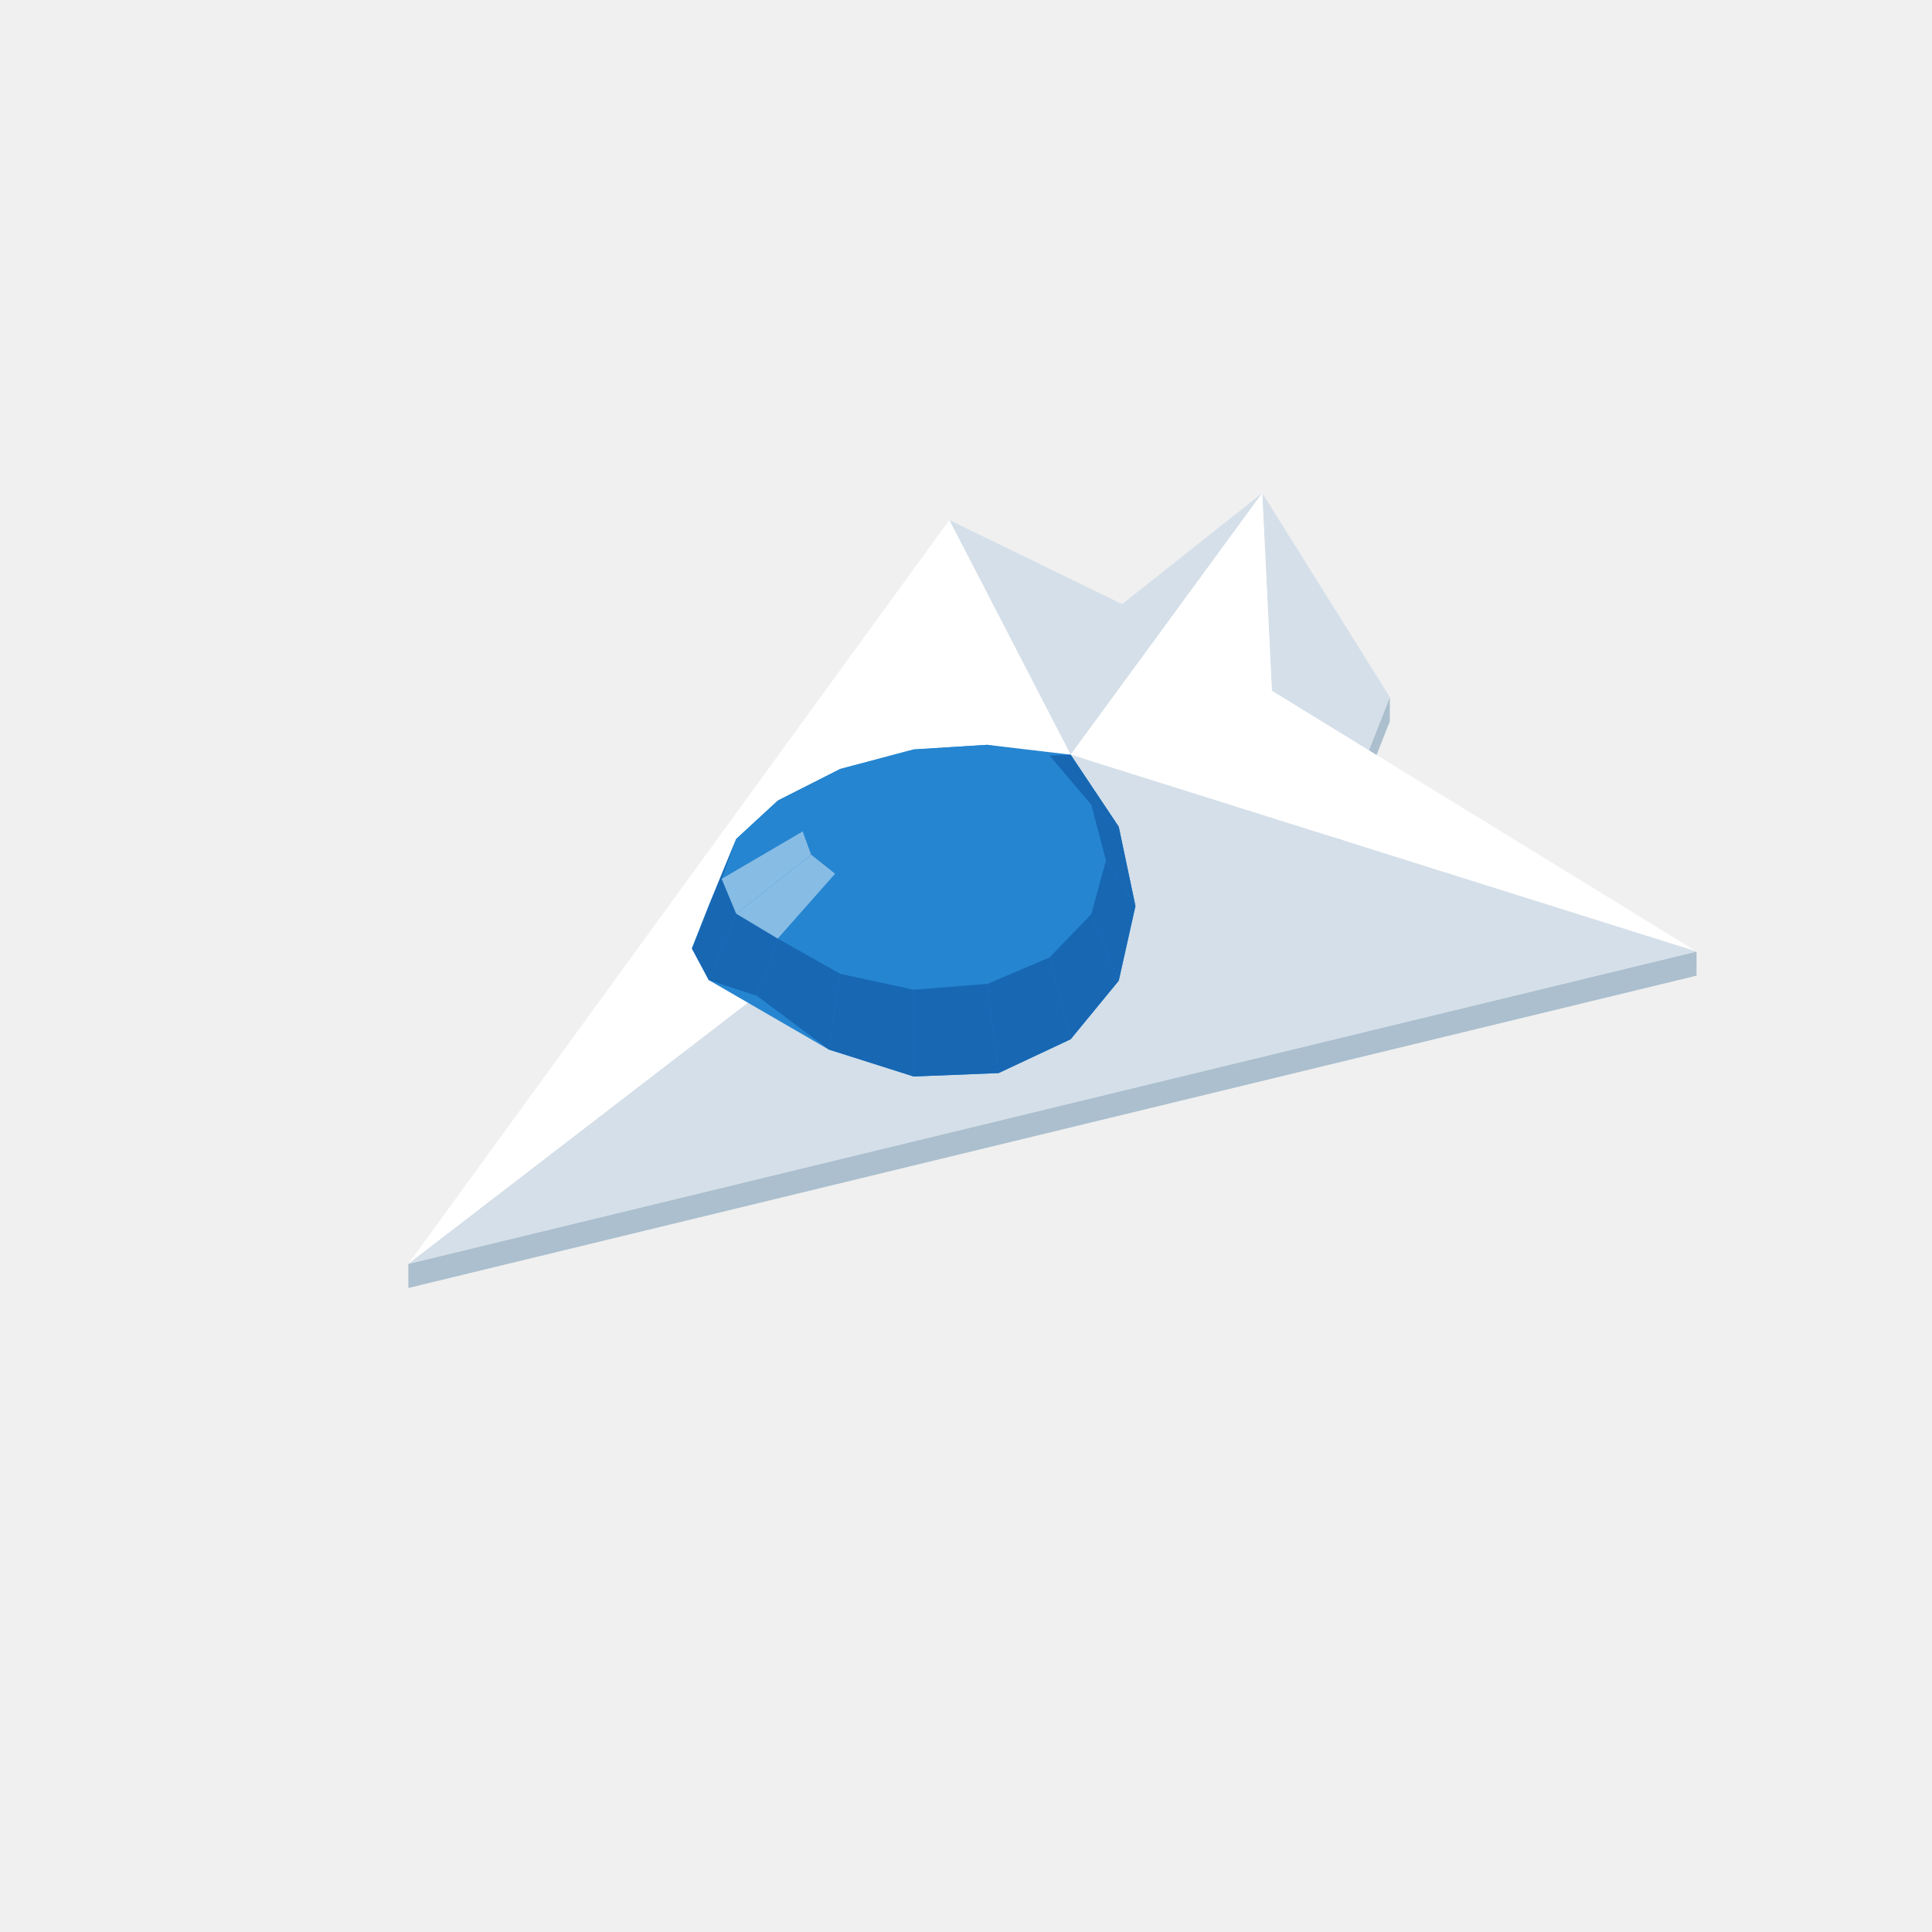
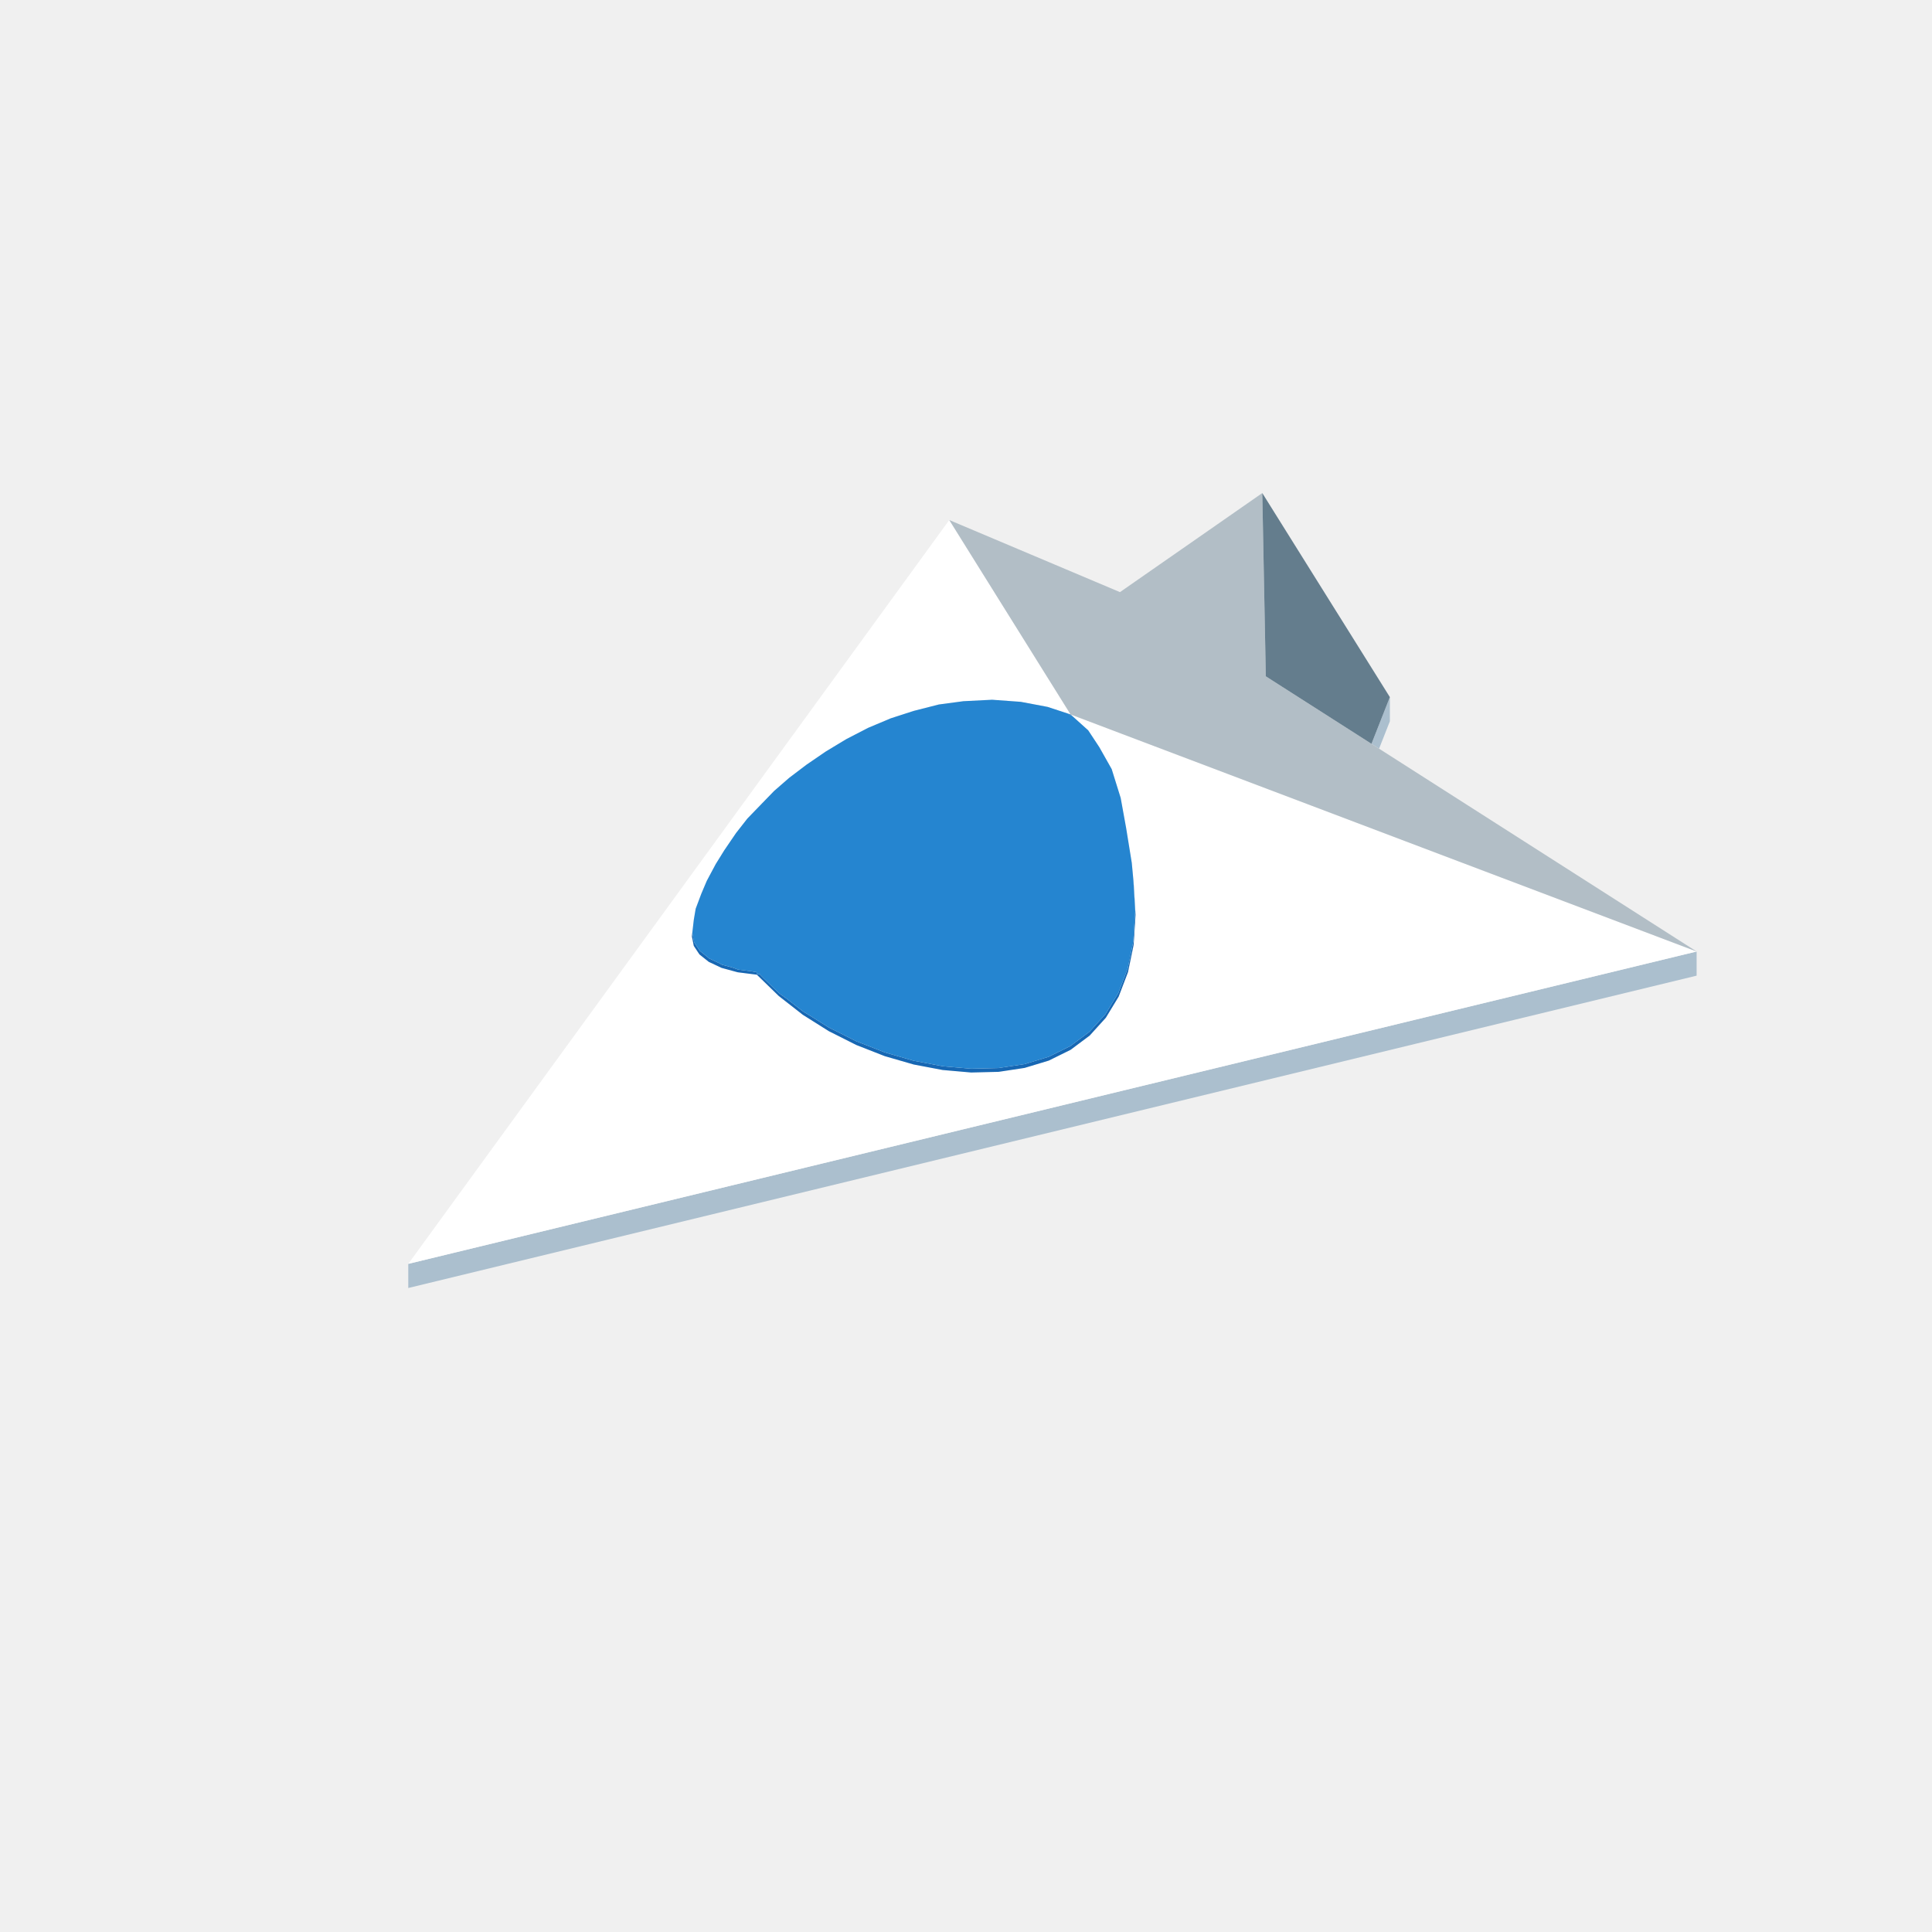
<svg xmlns="http://www.w3.org/2000/svg" width="96" height="96" viewBox="0 0 96 96">
-   <polygon fill="#abbfce" points="66.29,41.68 69.06,34.64 69.06,35.84 66.29,42.88" />
-   <polygon fill="#abbfce" points="20.29,62.80 84.30,47.28 84.30,48.48 20.29,64.00" />
-   <polygon fill="#d4dfe9" points="53.20,37.50 47.17,25.84 55.76,30.02 62.72,24.50" />
-   <polygon fill="#d4dfe9" points="63.20,34.32 62.72,24.50 69.06,34.64 66.29,41.68" />
-   <polygon fill="#ffffff" points="20.29,62.80 47.17,25.84 53.20,37.50" />
-   <polygon fill="#ffffff" points="62.72,24.50 63.20,34.32 84.30,47.28 53.20,37.50" />
-   <polygon fill="#d4dfe9" points="53.20,37.50 84.30,47.28 20.29,62.80" />
-   <polygon fill="#2585d0" points="34.38,47.13 35.22,45.00 36.58,41.69 38.65,39.78 41.75,38.21 45.40,37.24 49.05,37.01 53.20,37.50 55.59,41.08 56.42,45.02 55.59,48.73 53.20,51.64 49.62,53.32 45.40,53.49 41.18,52.15 35.22,48.70" />
-   <polygon fill="#2585d0" points="41.75,38.21 45.40,37.24 45.40,37.99 43.29,38.32" />
-   <polygon fill="#2585d0" points="45.40,37.24 49.05,37.01 47.51,38.13 45.40,37.99" />
-   <polygon fill="#2585d0" points="38.65,39.78 41.75,38.21 43.29,38.32 41.50,39.06" />
-   <polygon fill="#1767b3" points="53.20,37.50 55.59,41.08 54.22,39.99 52.15,37.55" />
-   <polygon fill="#2585d0" points="49.05,37.01 52.15,37.55 49.30,38.72 47.51,38.13" />
-   <polygon fill="#1767b3" points="34.38,47.13 35.22,45.00 36.58,41.69 35.86,43.67" />
-   <polygon fill="#2585d0" points="36.58,41.69 38.65,39.78 41.50,39.06 40.31,40.11" />
-   <polygon fill="#2585d0" points="52.15,37.55 54.22,39.99 50.49,39.85 49.30,38.72" />
-   <polygon fill="#1767b3" points="55.59,41.08 56.42,45.02 54.95,42.75 54.22,39.99" />
-   <polygon fill="#2585d0" points="43.29,38.32 45.40,37.99 45.40,40.69" />
-   <polygon fill="#2585d0" points="45.40,37.99 47.51,38.13 45.40,40.69" />
-   <polygon fill="#2585d0" points="41.50,39.06 43.29,38.32 45.40,40.69" />
-   <polygon fill="#2585d0" points="47.51,38.13 49.30,38.72 45.40,40.69" />
-   <polygon fill="#2585d0" points="35.86,43.67 36.58,41.69 40.31,40.11 39.89,41.31" />
-   <polygon fill="#2585d0" points="54.22,39.99 54.95,42.75 50.91,41.17 50.49,39.85" />
-   <polygon fill="#2585d0" points="40.31,40.11 41.50,39.06 45.40,40.69" />
-   <polygon fill="#2585d0" points="49.30,38.72 50.49,39.85 45.40,40.69" />
-   <polygon fill="#1767b3" points="35.22,48.70 34.38,47.13 35.86,43.67 36.58,45.40" />
-   <polygon fill="#1767b3" points="56.42,45.02 55.59,48.73 54.22,45.42 54.95,42.75" />
-   <polygon fill="#2585d0" points="39.89,41.31 40.31,40.11 45.40,40.69" />
-   <polygon fill="#2585d0" points="50.49,39.85 50.91,41.17 45.40,40.69" />
-   <polygon fill="#87bce5" points="36.58,45.40 35.86,43.67 39.89,41.31 40.31,42.47" />
-   <polygon fill="#2585d0" points="54.95,42.75 54.22,45.42 50.49,42.47 50.91,41.17" />
-   <polygon fill="#2585d0" points="40.31,42.47 39.89,41.31 45.40,40.69" />
-   <polygon fill="#2585d0" points="50.91,41.17 50.49,42.47 45.40,40.69" />
-   <polygon fill="#2585d0" points="50.49,42.47 49.30,43.56 45.40,40.69" />
-   <polygon fill="#2585d0" points="41.50,43.42 40.31,42.47 45.40,40.69" />
-   <polygon fill="#1767b3" points="55.59,48.73 53.20,51.64 52.15,47.57 54.22,45.42" />
-   <polygon fill="#1767b3" points="37.61,49.48 35.22,48.70 36.58,45.40 38.65,46.64" />
-   <polygon fill="#2585d0" points="49.30,43.56 47.51,44.27 45.40,40.69" />
-   <polygon fill="#2585d0" points="54.22,45.42 52.15,47.57 49.30,43.56 50.49,42.47" />
-   <polygon fill="#2585d0" points="43.29,44.19 41.50,43.42 45.40,40.69" />
-   <polygon fill="#87bce5" points="38.65,46.64 36.58,45.40 40.31,42.47 41.50,43.42" />
-   <polygon fill="#2585d0" points="47.51,44.27 45.40,44.49 45.40,40.69" />
-   <polygon fill="#2585d0" points="45.40,44.49 43.29,44.19 45.40,40.69" />
-   <polygon fill="#1767b3" points="53.20,51.64 49.62,53.32 49.05,48.89 52.15,47.57" />
-   <polygon fill="#2585d0" points="52.15,47.57 49.05,48.89 47.51,44.27 49.30,43.56" />
-   <polygon fill="#2585d0" points="41.75,48.39 38.65,46.64 41.50,43.42 43.29,44.19" />
-   <polygon fill="#1767b3" points="41.18,52.15 37.61,49.48 38.65,46.64 41.75,48.39" />
-   <polygon fill="#2585d0" points="49.05,48.89 45.40,49.18 45.40,44.49 47.51,44.27" />
-   <polygon fill="#1767b3" points="49.62,53.32 45.40,53.49 45.40,49.18 49.05,48.89" />
-   <polygon fill="#2585d0" points="45.40,49.18 41.75,48.39 43.29,44.19 45.40,44.49" />
-   <polygon fill="#1767b3" points="45.40,53.49 41.18,52.15 41.75,48.39 45.40,49.18" />
+   <path fill="#abbfce" d="M70.325,51.869L20.287,64L20.287,62.8L70.325,50.669L84.304,47.28L84.304,48.48ZM69.062,34.64L69.062,35.84L68.526,37.201L68.258,37.03L68.148,36.96Z" />
+   <path fill="#ffffff" d="M53.196,35.5L53.201,35.502L53.225,35.511L53.247,35.519L53.549,35.634L53.554,35.635L53.563,35.639L53.563,35.641L53.564,35.641L53.563,35.639L53.579,35.645L53.726,35.7L53.758,35.713L53.775,35.719L53.845,35.746L53.908,35.77L53.924,35.776L54.122,35.851L54.221,35.888L54.374,35.946L54.482,35.987L54.551,36.013L54.586,36.026L54.594,36.029L54.825,36.117L54.871,36.134L54.931,36.157L55.06,36.206L55.063,36.207L55.069,36.209L55.073,36.211L55.117,36.227L55.239,36.273L55.247,36.276L55.382,36.328L55.649,36.429L55.689,36.444L55.896,36.523L55.958,36.546L56.011,36.566L56.344,36.692L56.414,36.719L56.665,36.814L56.829,36.876L57.41,37.096L57.656,37.189L58.576,37.537L65.168,40.033L70.325,41.986L71.548,42.45L84.304,47.28L81.888,47.866L76.007,49.292L72.204,50.213L70.325,50.669L70.188,50.702L70.091,50.726L69.517,50.865L68.426,51.13L67.478,51.359L67.219,51.422L67.151,51.438L66.974,51.481L66.443,51.61L66.03,51.71L64.778,52.014L64.516,52.077L63.317,52.368L62.205,52.638L61.138,52.896L60.084,53.152L59.015,53.411L57.894,53.683L56.66,53.982L55.173,54.342L52.988,54.872L51.018,55.35L50.657,55.437L49.706,55.668L48.323,56.003L47.79,56.132L47.578,56.184L22.482,62.268L20.287,62.8L20.294,62.791L22.173,60.207L22.336,59.983L22.351,59.963L22.548,59.691L22.551,59.687L22.89,59.221L23.113,58.915L23.127,58.896L23.203,58.791L23.384,58.542L23.778,58.001L23.802,57.968L23.894,57.841L23.92,57.805L24.298,57.285L24.342,57.224L24.38,57.173L24.493,57.017L24.676,56.766L24.982,56.346L25.015,56.3L25.108,56.172L25.297,55.913L25.381,55.797L25.508,55.622L25.776,55.253L25.907,55.073L26.015,54.925L26.034,54.898L26.114,54.789L26.126,54.772L26.191,54.683L26.27,54.574L26.307,54.523L26.531,54.215L26.565,54.169L26.646,54.057L26.7,53.983L26.719,53.957L26.748,53.916L26.772,53.884L27.09,53.446L27.228,53.257L27.356,53.08L27.384,53.042L27.61,52.731L27.667,52.653L27.683,52.631L27.714,52.589L27.737,52.557L27.854,52.396L28.076,52.09L28.113,52.041L28.126,52.022L28.137,52.007L28.382,51.671L28.396,51.651L28.4,51.649L28.397,51.65L28.459,51.564L28.498,51.511L28.551,51.438L28.574,51.406L28.605,51.364L28.631,51.328L28.745,51.171L28.983,50.844L28.988,50.837L28.998,50.824L29.017,50.798L29.025,50.787L29.039,50.767L29.041,50.763L29.066,50.73L29.199,50.546L29.225,50.512L29.349,50.341L29.378,50.3L29.392,50.282L29.448,50.205L29.469,50.176L29.476,50.167L29.575,50.03L29.598,49.998L29.629,49.956L29.663,49.909L29.686,49.877L29.699,49.86L29.701,49.857L29.744,49.797L29.766,49.768L29.799,49.722L29.802,49.718L29.844,49.66L30.018,49.421L30.037,49.395L30.086,49.327L30.088,49.325L30.097,49.313L30.098,49.311L30.201,49.17L30.221,49.142L30.229,49.131L30.269,49.075L30.29,49.047L30.343,48.974L30.393,48.905L30.438,48.843L30.448,48.83L30.491,48.771L30.573,48.658L30.573,48.657L30.605,48.614L30.632,48.577L30.677,48.514L30.694,48.492L30.695,48.489L30.714,48.464L30.748,48.417L30.775,48.38L30.831,48.303L30.84,48.291L30.858,48.266L30.866,48.255L30.872,48.246L30.893,48.218L30.918,48.184L30.923,48.176L31.029,48.03L31.066,47.979L31.119,47.907L31.125,47.898L31.156,47.857L31.156,47.857L31.156,47.856L31.161,47.849L31.216,47.773L31.219,47.772L31.217,47.772L31.254,47.721L31.28,47.685L31.304,47.653L31.315,47.638L31.33,47.617L31.38,47.549L31.41,47.507L31.421,47.492L31.424,47.487L31.438,47.468L31.447,47.456L31.496,47.389L31.528,47.345L31.579,47.274L31.604,47.24L31.668,47.153L31.684,47.13L31.686,47.128L31.688,47.125L31.718,47.083L31.747,47.043L31.786,46.99L31.796,46.977L31.818,46.946L31.82,46.943L31.851,46.901L31.854,46.897L31.869,46.876L31.893,46.843L31.913,46.816L31.925,46.799L31.95,46.764L31.952,46.763L31.951,46.763L31.957,46.755L32.013,46.678L32.032,46.652L32.041,46.64L32.07,46.599L32.072,46.597L32.075,46.593L32.128,46.52L32.16,46.476L32.164,46.47L32.169,46.464L32.223,46.389L32.226,46.385L32.23,46.38L32.255,46.345L32.299,46.284L32.311,46.268L32.332,46.239L32.377,46.178L32.388,46.162L32.389,46.161L32.424,46.113L32.428,46.107L32.446,46.082L32.466,46.055L32.526,45.973L32.53,45.967L32.55,45.94L32.599,45.873L32.616,45.849L32.619,45.844L32.62,45.843L32.655,45.795L32.675,45.768L32.683,45.756L32.687,45.751L32.695,45.741L32.703,45.729L32.706,45.724L32.707,45.724L32.724,45.7L32.735,45.686L32.737,45.682L32.757,45.654L32.779,45.625L32.797,45.6L32.827,45.559L32.837,45.544L32.883,45.482L32.903,45.454L32.908,45.447L32.956,45.382L32.979,45.35L32.983,45.345L32.995,45.327L33.001,45.319L33.009,45.308L33.089,45.199L33.109,45.171L33.122,45.153L33.132,45.139L33.166,45.093L33.166,45.092L33.189,45.061L33.196,45.051L33.197,45.05L33.217,45.023L33.246,44.982L33.26,44.964L33.282,44.933L33.292,44.92L33.302,44.905L33.32,44.88L33.335,44.861L33.34,44.853L33.394,44.779L33.406,44.762L33.431,44.728L33.446,44.708L33.454,44.697L33.459,44.69L33.469,44.676L33.508,44.622L33.52,44.606L33.531,44.591L33.55,44.565L33.56,44.551L33.561,44.55L33.585,44.517L33.594,44.504L33.598,44.498L33.623,44.465L33.635,44.448L33.659,44.414L33.69,44.373L33.691,44.37L33.71,44.345L33.714,44.339L33.717,44.336L33.759,44.277L33.795,44.228L33.795,44.228L33.826,44.185L33.89,44.098L33.899,44.084L33.901,44.083L33.907,44.074L33.915,44.062L33.925,44.048L33.932,44.04L33.935,44.036L33.942,44.026L33.969,43.988L33.995,43.953L34.019,43.92L34.029,43.906L34.043,43.887L34.077,43.84L34.079,43.838L34.121,43.779L34.125,43.775L34.128,43.77L34.133,43.763L34.133,43.763L34.133,43.762L34.155,43.733L34.165,43.719L34.165,43.719L34.165,43.719L34.196,43.677L34.235,43.623L34.252,43.599L34.262,43.585L34.304,43.528L34.304,43.528L34.304,43.528L34.31,43.519L34.315,43.513L34.361,43.45L34.377,43.428L34.378,43.427L34.379,43.425L34.403,43.392L34.408,43.385L34.474,43.295L34.479,43.288L34.502,43.256L34.534,43.212L34.561,43.174L34.565,43.169L34.572,43.159L34.58,43.148L34.583,43.145L34.596,43.126L34.603,43.117L34.624,43.088L34.645,43.059L34.755,42.908L34.758,42.903L34.802,42.843L34.812,42.829L34.815,42.826L34.844,42.786L34.845,42.784L34.846,42.784L34.846,42.783L34.857,42.768L34.862,42.761L34.893,42.718L34.91,42.695L34.936,42.659L34.968,42.614L34.981,42.597L34.998,42.574L35.005,42.564L35.009,42.559L35.019,42.544L35.026,42.535L35.026,42.535L35.05,42.502L35.078,42.464L35.092,42.444L35.118,42.408L35.142,42.375L35.158,42.353L35.158,42.353L35.178,42.326L35.193,42.306L35.218,42.271L35.232,42.251L35.292,42.17L35.296,42.164L35.336,42.108L35.35,42.09L35.351,42.09L35.351,42.089L35.366,42.068L35.456,41.944L35.459,41.94L35.499,41.885L35.499,41.885L35.499,41.885L35.502,41.88L35.506,41.875L35.52,41.856L35.526,41.848L35.545,41.822L35.552,41.812L35.556,41.806L35.561,41.8L35.563,41.796L35.565,41.794L35.578,41.776L35.599,41.748L35.622,41.716L35.626,41.711L35.685,41.629L35.735,41.561L35.765,41.52L35.791,41.483L35.801,41.47L35.805,41.465L35.828,41.432L35.856,41.394L35.862,41.386L35.868,41.377L35.921,41.304L35.94,41.278L35.942,41.276L35.963,41.247L35.966,41.242L36.015,41.175L36.035,41.147L36.039,41.142L36.079,41.088L36.094,41.066L36.112,41.042L36.117,41.036L36.125,41.024L36.149,40.991L36.151,40.989L36.157,40.981L36.157,40.98L36.157,40.98L36.182,40.946L36.184,40.944L36.232,40.877L36.243,40.862L36.247,40.856L36.276,40.817L36.309,40.772L36.339,40.73L36.345,40.722L36.406,40.637L36.415,40.626L36.439,40.592L36.443,40.587L36.454,40.572L36.471,40.548L36.502,40.506L36.521,40.479L36.543,40.45L36.55,40.441L36.557,40.431L36.572,40.409L36.583,40.395L36.596,40.376L36.632,40.327L36.638,40.319L36.699,40.235L36.712,40.217L36.739,40.18L36.775,40.13L36.782,40.12L36.808,40.085L36.824,40.063L36.847,40.031L36.867,40.004L36.872,39.997L36.881,39.985L36.884,39.98L36.886,39.977L36.894,39.967L36.913,39.941L36.956,39.881L36.978,39.852L36.999,39.823L37.027,39.785L37.067,39.729L37.086,39.703L37.099,39.684L37.111,39.668L37.142,39.626L37.19,39.56L37.19,39.56L37.19,39.56L37.216,39.525L37.236,39.496L37.236,39.498L37.237,39.495L37.238,39.493L37.246,39.483L37.273,39.446L37.282,39.433L37.323,39.377L37.371,39.311L37.375,39.305L37.427,39.234L37.441,39.215L37.448,39.205L37.481,39.16L37.511,39.118L37.524,39.101L37.572,39.035L37.573,39.033L37.591,39.009L37.613,38.979L37.63,38.955L37.691,38.87L37.695,38.865L37.73,38.818L37.746,38.795L37.752,38.787L37.755,38.784L37.779,38.75L37.78,38.749L37.818,38.697L37.829,38.682L37.842,38.664L37.854,38.647L37.867,38.629L37.889,38.599L37.901,38.582L37.912,38.567L37.932,38.539L37.934,38.536L37.976,38.48L37.984,38.468L38.052,38.375L38.06,38.363L38.074,38.345L38.105,38.303L38.116,38.287L38.119,38.283L38.132,38.265L38.162,38.224L38.183,38.194L38.217,38.148L38.246,38.107L38.247,38.107L38.251,38.101L38.255,38.096L38.263,38.084L38.34,37.978L38.364,37.945L38.369,37.939L38.397,37.901L38.413,37.878L38.485,37.78L38.501,37.757L38.513,37.741L38.568,37.666L38.595,37.627L38.633,37.575L38.648,37.555L38.694,37.491L38.716,37.462L38.735,37.436L38.746,37.421L38.758,37.404L38.822,37.315L38.88,37.237L38.888,37.225L38.892,37.22L38.896,37.214L38.986,37.09L38.994,37.08L39.047,37.007L39.066,36.981L39.069,36.976L39.08,36.961L39.127,36.896L39.128,36.896L39.128,36.896L39.15,36.864L39.152,36.862L39.18,36.823L39.185,36.816L39.204,36.79L39.227,36.759L39.237,36.745L39.276,36.692L39.398,36.524L39.428,36.483L39.45,36.453L39.454,36.448L39.462,36.437L39.497,36.388L39.507,36.374L39.521,36.355L39.541,36.327L39.573,36.283L39.627,36.209L39.658,36.167L39.707,36.099L39.72,36.082L39.742,36.051L39.763,36.023L39.79,35.985L39.818,35.947L39.829,35.932L39.855,35.896L39.881,35.859L39.891,35.847L39.912,35.817L39.912,35.817L39.912,35.817L39.977,35.727L40.011,35.681L40.037,35.646L40.089,35.574L40.089,35.574L40.089,35.574L40.164,35.471L40.237,35.371L40.298,35.287L40.303,35.28L40.324,35.251L40.325,35.249L40.37,35.187L40.372,35.185L40.386,35.165L40.389,35.161L40.455,35.071L40.478,35.039L40.497,35.013L40.504,35.003L40.572,34.91L40.643,34.812L40.657,34.793L40.7,34.734L40.722,34.704L40.723,34.703L40.726,34.699L40.778,34.627L40.839,34.543L40.865,34.507L40.866,34.506L40.922,34.428L40.941,34.402L41.002,34.319L41.024,34.289L41.047,34.257L41.051,34.252L41.173,34.084L41.184,34.069L41.269,33.952L41.279,33.938L41.286,33.928L41.33,33.868L41.387,33.79L41.4,33.772L41.473,33.672L41.502,33.631L41.507,33.624L41.518,33.609L41.53,33.593L41.654,33.422L41.667,33.404L41.753,33.287L41.81,33.208L41.875,33.118L41.876,33.117L41.888,33.101L41.953,33.011L41.971,32.987L42.013,32.929L42.047,32.882L42.109,32.797L42.111,32.794L42.156,32.732L42.156,32.733L42.157,32.73L42.222,32.641L42.263,32.585L42.325,32.5L42.398,32.4L42.425,32.362L42.493,32.269L42.499,32.26L42.502,32.256L42.549,32.192L42.554,32.185L42.735,31.936L42.846,31.783L42.856,31.77L42.907,31.699L42.923,31.677L42.955,31.634L43.001,31.57L43.051,31.501L43.166,31.344L43.175,31.33L43.205,31.29L43.215,31.276L43.254,31.222L43.293,31.169L43.357,31.081L43.391,31.035L43.407,31.012L43.502,30.882L43.519,30.858L43.623,30.714L43.732,30.566L43.748,30.544L43.799,30.473L43.802,30.468L43.85,30.403L43.871,30.374L43.917,30.311L43.963,30.247L43.984,30.218L43.999,30.198L44.137,30.009L44.158,29.979L44.231,29.88L44.274,29.82L44.289,29.799L44.31,29.77L44.311,29.769L44.311,29.773L44.311,29.768L44.403,29.643L44.51,29.495L44.738,29.182L44.751,29.163L44.753,29.162L44.9,28.959L44.975,28.856L45,28.822L45.029,28.781L45.045,28.76L45.067,28.73L45.078,28.715L45.134,28.637L45.194,28.555L45.286,28.429L45.288,28.426L45.321,28.38L45.382,28.296L45.402,28.269L45.47,28.175L45.511,28.119L45.611,27.982L45.73,27.817L45.741,27.803L45.774,27.757L45.837,27.671L45.851,27.651L46.002,27.444L46.114,27.29L46.161,27.225L46.283,27.057L46.408,26.886L46.438,26.844L46.493,26.77L46.494,26.768L46.551,26.689L46.665,26.532L46.739,26.43L46.798,26.35L46.994,26.08L47.018,26.047L47.169,25.84L47.177,25.854L47.242,25.957L47.321,26.084L47.379,26.177L47.401,26.212L47.511,26.389L47.525,26.411L47.538,26.432L47.539,26.434L47.55,26.452L47.552,26.454L47.591,26.517L47.686,26.669L47.693,26.681L47.711,26.709L47.713,26.713L47.765,26.795L47.813,26.872L47.834,26.906L47.834,26.907L47.843,26.921L47.871,26.966L47.881,26.981L47.974,27.13L47.986,27.15L48.059,27.266L48.151,27.414L48.215,27.517L48.271,27.606L48.295,27.645L48.309,27.667L48.336,27.711L48.361,27.752L48.366,27.759L48.478,27.939L48.486,27.952L48.491,27.96L48.559,28.069L48.56,28.07L48.562,28.073L48.574,28.093L48.66,28.23L48.708,28.307L48.759,28.389L48.763,28.395L48.785,28.43L48.796,28.448L48.809,28.469L48.866,28.56L48.87,28.567L48.943,28.683L48.969,28.725L48.979,28.741L48.98,28.743L48.984,28.75L49.083,28.909L49.086,28.913L49.128,28.98L49.138,28.997L49.174,29.054L49.188,29.076L49.196,29.089L49.203,29.101L49.205,29.103L49.275,29.215L49.294,29.247L49.323,29.292L49.328,29.3L49.402,29.42L49.404,29.423L49.453,29.502L49.518,29.605L49.54,29.64L49.565,29.68L49.566,29.683L49.575,29.696L49.675,29.856L49.708,29.91L49.732,29.948L49.74,29.96L49.747,29.972L49.891,30.202L49.899,30.216L49.913,30.238L49.942,30.284L49.965,30.322L49.969,30.328L49.969,30.329L50.042,30.445L50.095,30.53L50.1,30.537L50.135,30.594L50.155,30.627L50.16,30.635L50.172,30.652L50.177,30.661L50.219,30.728L50.226,30.74L50.23,30.746L50.311,30.877L50.327,30.902L50.332,30.91L50.363,30.96L50.37,30.97L50.377,30.981L50.383,30.991L50.388,31L50.454,31.106L50.527,31.223L50.532,31.231L50.57,31.291L50.572,31.294L50.613,31.36L50.624,31.377L50.65,31.42L50.655,31.427L50.701,31.5L50.744,31.571L50.749,31.578L50.758,31.592L50.771,31.614L50.797,31.655L50.821,31.693L50.828,31.705L50.903,31.825L50.916,31.846L50.933,31.872L50.944,31.89L50.953,31.905L50.958,31.912L50.966,31.926L50.968,31.929L50.986,31.957L50.989,31.963L51.023,32.017L51.047,32.056L51.058,32.073L51.059,32.075L51.06,32.076L51.072,32.096L51.094,32.131L51.097,32.136L51.131,32.191L51.154,32.227L51.162,32.24L51.181,32.27L51.191,32.287L51.2,32.3L51.221,32.335L51.225,32.34L51.259,32.395L51.28,32.429L51.297,32.457L51.353,32.545L51.365,32.565L51.409,32.635L51.432,32.673L51.433,32.674L51.439,32.684L51.481,32.752L51.486,32.759L51.5,32.782L51.503,32.786L51.503,32.786L51.503,32.786L51.517,32.808L51.53,32.83L51.548,32.858L51.557,32.873L51.579,32.908L51.599,32.941L51.666,33.047L51.689,33.084L51.691,33.088L51.709,33.117L51.733,33.156L51.758,33.194L51.762,33.201L51.784,33.236L51.797,33.258L51.817,33.289L51.849,33.341L51.936,33.481L51.939,33.486L51.946,33.496L51.969,33.534L51.972,33.539L51.977,33.547L52.01,33.598L52.017,33.61L52.03,33.631L52.034,33.638L52.063,33.684L52.077,33.706L52.079,33.709L52.089,33.726L52.117,33.771L52.134,33.797L52.171,33.857L52.185,33.88L52.189,33.885L52.206,33.913L52.211,33.921L52.266,34.008L52.288,34.045L52.306,34.073L52.307,34.076L52.339,34.127L52.342,34.13L52.356,34.154L52.368,34.173L52.38,34.191L52.385,34.201L52.406,34.233L52.41,34.24L52.468,34.333L52.474,34.342L52.482,34.356L52.543,34.453L52.568,34.493L52.595,34.537L52.615,34.569L52.629,34.59L52.636,34.602L52.643,34.613L52.65,34.625L52.651,34.626L52.696,34.698L52.734,34.759L52.753,34.789L52.76,34.8L52.777,34.828L52.786,34.843L52.803,34.87L52.809,34.879L52.838,34.925L52.854,34.951L52.856,34.954L52.86,34.961L52.861,34.962L52.878,34.991L52.992,35.173L53.01,35.202L53.017,35.212L53.047,35.262L53.127,35.389L53.191,35.492ZM40.657,37.598L40.657,37.596L40.656,37.598ZM36.583,41.381L36.586,41.375L36.586,41.375ZM37.608,48.432L38.692,49.486L38.799,49.571L39.891,50.424L41.184,51.238L42.549,51.925L43.84,52.431L43.963,52.479L45.402,52.895L46.841,53.168L47.983,53.268L48.255,53.292L49.62,53.259L50.913,53.064L52.112,52.701L53.196,52.166L54.147,51.456L54.948,50.572L55.586,49.52L56.049,48.307L56.33,46.948L56.425,45.461L56.411,45.238L56.33,43.871L56.323,43.791L56.315,43.704L56.237,42.87L56.148,42.324L56.144,42.298L56.139,42.265L56.101,42.032L56.076,41.875L55.992,41.361L55.958,41.148L55.947,41.089L55.942,41.061L55.931,40.997L55.915,40.911L55.91,40.884L55.892,40.781L55.876,40.694L55.834,40.466L55.83,40.44L55.699,39.719L55.692,39.678L55.686,39.648L55.654,39.544L55.596,39.36L55.548,39.207L55.523,39.125L55.483,38.999L55.46,38.925L55.459,38.921L55.355,38.589L55.239,38.215L55.129,38.021L55.056,37.892L55.047,37.876L55.044,37.871L55.002,37.795L54.971,37.74L54.962,37.724L54.91,37.634L54.675,37.217L54.631,37.139L54.623,37.124L54.581,37.061L54.566,37.038L54.516,36.962L54.476,36.902L54.419,36.815L54.363,36.73L54.232,36.531L54.221,36.515L54.072,36.289L54.022,36.245L54.005,36.228L53.977,36.204L53.866,36.103L53.825,36.066L53.801,36.045L53.72,35.972L53.677,35.933L53.657,35.916L53.321,35.613L53.298,35.592L53.287,35.582L53.278,35.574L53.259,35.557L53.203,35.506L53.196,35.5L53.178,35.494L53.177,35.493L53.175,35.493L53.1,35.468L53.082,35.463L53.059,35.455L53.033,35.446L52.997,35.435L52.935,35.414L52.733,35.348L52.574,35.295L52.511,35.275L52.306,35.207L52.225,35.181L52.14,35.153L52.111,35.143L52.055,35.125L52.023,35.119L51.92,35.099L51.893,35.094L51.88,35.092L51.826,35.081L51.813,35.079L51.807,35.078L51.735,35.064L51.732,35.064L51.712,35.06L51.597,35.038L51.593,35.037L51.583,35.036L51.493,35.019L51.411,35.003L51.405,35.002L51.332,34.988L51.18,34.959L51.062,34.937L51.062,34.937L50.991,34.924L50.965,34.919L50.827,34.893L50.749,34.878L50.725,34.874L50.579,34.863L50.551,34.861L50.549,34.861L50.542,34.86L50.458,34.854L50.372,34.848L50.364,34.847L50.316,34.844L50.294,34.842L50.263,34.84L50.247,34.839L50.17,34.833L50.125,34.83L50.127,34.829L50.124,34.83L50.098,34.828L49.975,34.819L49.952,34.818L49.914,34.815L49.838,34.809L49.81,34.807L49.703,34.799L49.7,34.799L49.696,34.799L49.576,34.79L49.542,34.788L49.516,34.786L49.459,34.782L49.435,34.78L49.359,34.774L49.324,34.772L49.299,34.77L49.263,34.772L49.207,34.775L49.152,34.777L49.144,34.778L49.048,34.783L49.036,34.783L48.944,34.788L48.867,34.792L48.828,34.794L48.825,34.794L48.792,34.795L48.695,34.8L48.693,34.8L48.685,34.801L48.678,34.801L48.58,34.806L48.522,34.809L48.498,34.81L48.478,34.811L48.424,34.814L48.336,34.818L48.308,34.82L48.299,34.82L48.298,34.82L48.257,34.822L48.17,34.827L48.093,34.831L48.001,34.835L48.001,34.835L47.99,34.836L47.961,34.837L47.939,34.838L47.934,34.839L47.873,34.842L47.837,34.846L47.827,34.848L47.798,34.852L47.785,34.853L47.703,34.864L47.651,34.871L47.618,34.876L47.557,34.884L47.538,34.886L47.531,34.888L47.524,34.888L47.503,34.891L47.472,34.895L47.417,34.903L47.397,34.905L47.346,34.912L47.328,34.915L47.297,34.919L47.256,34.924L47.165,34.937L47.159,34.937L47.035,34.954L47.005,34.958L46.953,34.965L46.904,34.972L46.869,34.976L46.866,34.977L46.85,34.979L46.784,34.988L46.734,34.994L46.684,35.001L46.664,35.004L46.661,35.004L46.648,35.006L46.639,35.008L46.579,35.024L46.529,35.036L46.481,35.049L46.473,35.051L46.431,35.061L46.377,35.075L46.353,35.081L46.349,35.082L46.321,35.09L46.318,35.09L46.29,35.097L46.281,35.1L46.276,35.101L46.254,35.106L46.248,35.108L46.236,35.111L46.218,35.116L46.204,35.12L46.2,35.12L46.188,35.123L46.058,35.157L45.995,35.173L45.94,35.187L45.93,35.189L45.925,35.191L45.91,35.194L45.904,35.196L45.882,35.202L45.828,35.215L45.801,35.222L45.635,35.265L45.616,35.27L45.529,35.292L45.492,35.301L45.453,35.311L45.431,35.317L45.402,35.324L45.383,35.33L45.335,35.346L45.312,35.353L45.248,35.374L45.241,35.376L45.233,35.379L45.211,35.386L45.135,35.411L45.134,35.411L45.079,35.428L45.054,35.437L45.029,35.444L44.934,35.475L44.784,35.524L44.772,35.528L44.682,35.557L44.673,35.56L44.665,35.562L44.663,35.563L44.658,35.564L44.633,35.573L44.629,35.574L44.605,35.582L44.6,35.583L44.549,35.6L44.492,35.618L44.444,35.634L44.436,35.636L44.38,35.654L44.356,35.662L44.342,35.667L44.324,35.672L44.31,35.677L44.261,35.693L44.238,35.703L44.199,35.719L44.188,35.723L44.155,35.737L44.128,35.749L44.065,35.776L44.051,35.781L43.981,35.811L43.963,35.818L43.933,35.831L43.857,35.863L43.84,35.87L43.831,35.874L43.75,35.908L43.742,35.911L43.742,35.911L43.742,35.912L43.638,35.955L43.636,35.956L43.633,35.957L43.633,35.957L43.633,35.957L43.605,35.969L43.565,35.986L43.525,36.003L43.492,36.017L43.489,36.018L43.465,36.028L43.443,36.037L43.41,36.051L43.404,36.053L43.39,36.059L43.387,36.061L43.34,36.081L43.296,36.099L43.293,36.1L43.289,36.102L43.233,36.126L43.144,36.163L43.139,36.165L43.05,36.211L42.992,36.241L42.978,36.248L42.917,36.28L42.91,36.283L42.91,36.283L42.899,36.289L42.831,36.324L42.814,36.333L42.739,36.372L42.677,36.404L42.667,36.409L42.663,36.411L42.662,36.411L42.636,36.425L42.537,36.476L42.518,36.486L42.488,36.501L42.476,36.507L42.419,36.537L42.419,36.537L42.416,36.538L42.347,36.574L42.304,36.596L42.278,36.61L42.269,36.614L42.225,36.637L42.176,36.662L42.168,36.667L42.124,36.689L42.077,36.714L42.07,36.717L42.058,36.723L42.058,36.723L42.058,36.723L42.055,36.725L42.047,36.73L42.039,36.734L41.96,36.782L41.875,36.834L41.839,36.856L41.823,36.865L41.802,36.877L41.79,36.885L41.781,36.89L41.781,36.891L41.763,36.901L41.651,36.969L41.609,36.994L41.606,36.996L41.602,36.998L41.591,37.005L41.549,37.03L41.529,37.043L41.52,37.048L41.501,37.06L41.501,37.059L41.5,37.06L41.499,37.061L41.468,37.08L41.441,37.096L41.418,37.109L41.406,37.117L41.372,37.138L41.368,37.14L41.331,37.162L41.325,37.166L41.303,37.179L41.29,37.187L41.256,37.208L41.23,37.224L41.187,37.25L41.183,37.252L41.048,37.333L41.043,37.336L41.029,37.344L41.02,37.351L41.01,37.358L40.912,37.425L40.902,37.432L40.897,37.435L40.838,37.475L40.833,37.479L40.805,37.498L40.794,37.506L40.77,37.522L40.762,37.528L40.695,37.574L40.658,37.599L40.657,37.598L40.657,37.599L40.653,37.602L40.641,37.611L40.618,37.626L40.547,37.674L40.508,37.701L40.489,37.715L40.479,37.721L40.451,37.74L40.444,37.745L40.353,37.807L40.338,37.818L40.299,37.844L40.24,37.885L40.216,37.901L40.176,37.929L40.078,37.995L40.076,37.996L40.077,37.996L40.052,38.015L40.02,38.039L40.002,38.053L39.98,38.069L39.967,38.08L39.94,38.1L39.892,38.136L39.88,38.145L39.862,38.159L39.855,38.164L39.846,38.171L39.811,38.197L39.806,38.201L39.76,38.236L39.75,38.244L39.64,38.327L39.636,38.33L39.58,38.373L39.558,38.389L39.556,38.391L39.456,38.467L39.42,38.494L39.417,38.496L39.321,38.569L39.311,38.577L39.297,38.587L39.286,38.596L39.274,38.605L39.233,38.636L39.228,38.64L39.225,38.642L39.224,38.642L39.218,38.647L39.21,38.654L39.185,38.676L39.163,38.695L39.141,38.714L39.127,38.726L39.082,38.766L39.042,38.8L38.952,38.879L38.945,38.885L38.918,38.908L38.862,38.957L38.821,38.993L38.778,39.029L38.758,39.047L38.744,39.059L38.734,39.068L38.713,39.086L38.71,39.089L38.705,39.093L38.685,39.111L38.673,39.121L38.613,39.173L38.605,39.18L38.568,39.212L38.526,39.249L38.496,39.275L38.494,39.277L38.476,39.292L38.475,39.293L38.471,39.297L38.464,39.303L38.435,39.333L38.283,39.49L38.269,39.504L38.255,39.519L38.249,39.525L38.236,39.539L38.227,39.547L38.185,39.59L38.179,39.597L38.173,39.603L38.151,39.626L38.122,39.656L38.106,39.673L38.103,39.675L38.084,39.695L38.051,39.729L38.013,39.768L38.01,39.771L37.999,39.783L37.964,39.819L37.959,39.824L37.922,39.863L37.907,39.877L37.883,39.902L37.854,39.933L37.824,39.964L37.822,39.965L37.802,39.986L37.788,40.001L37.787,40.002L37.758,40.032L37.749,40.041L37.652,40.141L37.623,40.171L37.553,40.243L37.538,40.259L37.453,40.347L37.431,40.369L37.415,40.386L37.402,40.4L37.394,40.408L37.37,40.432L37.358,40.445L37.348,40.455L37.343,40.46L37.32,40.484L37.259,40.547L37.218,40.59L37.217,40.59L37.212,40.596L37.197,40.611L37.19,40.618L37.135,40.675L37.101,40.719L37.089,40.735L37.07,40.758L37.061,40.77L37.049,40.786L37.04,40.796L37.029,40.81L37.003,40.844L36.971,40.884L36.967,40.89L36.925,40.944L36.842,41.05L36.813,41.086L36.808,41.093L36.719,41.206L36.714,41.213L36.709,41.219L36.693,41.239L36.643,41.303L36.633,41.317L36.623,41.329L36.587,41.375L36.583,41.381L36.583,41.38L36.581,41.382L36.581,41.383L36.579,41.385L36.569,41.401L36.532,41.455L36.516,41.479L36.5,41.502L36.478,41.533L36.473,41.541L36.434,41.599L36.432,41.602L36.432,41.602L36.425,41.611L36.388,41.666L36.388,41.666L36.388,41.666L36.369,41.694L36.366,41.695L36.363,41.696L36.366,41.695L36.368,41.694L36.358,41.711L36.319,41.767L36.264,41.847L36.243,41.878L36.234,41.892L36.095,42.095L36.085,42.11L36.055,42.154L36.05,42.162L36.034,42.185L36.015,42.212L36.011,42.218L36.005,42.228L35.993,42.244L35.979,42.267L35.964,42.291L35.926,42.353L35.919,42.364L35.749,42.638L35.565,42.934L35.445,43.16L35.417,43.212L35.379,43.284L35.34,43.355L35.306,43.419L35.18,43.656L35.137,43.736L35.118,43.773L35.082,43.857L35.024,43.995L35.011,44.024L34.957,44.152L34.922,44.233L34.846,44.414L34.824,44.474L34.712,44.77L34.707,44.783L34.647,44.944L34.567,45.156L34.558,45.211L34.511,45.484L34.507,45.508L34.474,45.709L34.463,45.799L34.437,46.031L34.426,46.121L34.379,46.531L34.474,47L34.755,47.425L35.218,47.794L35.856,48.094L36.657,48.312ZM33.289,46.08L33.288,46.08L33.286,46.083ZM33.289,46.08L33.29,46.079L33.289,46.08ZM46.903,34.94L46.902,34.941L46.904,34.941ZM46.904,34.939L46.903,34.94L46.903,34.94ZM43.364,35.747L43.36,35.75L43.36,35.75ZM43.37,35.744L43.369,35.744L43.364,35.747Z" />
+   <path fill="#1767b3" d="M53.112,35.493L53.107,35.483L53.089,35.468L53.033,35.446L53.1,35.468L53.196,35.5L53.321,35.613L53.249,35.561L53.212,35.544L53.187,35.537L53.151,35.514L53.112,35.494ZM48.504,53.097L49.282,53.079L49.613,53.071L49.848,53.035L50.905,52.876L51.118,52.812L52.102,52.514L52.291,52.42L53.184,51.979L53.349,51.856L54.134,51.27L54.795,50.541L54.934,50.388L55.459,49.52L55.57,49.338L55.951,48.34L56.033,48.127L56.264,47.011L56.314,46.772L56.33,46.515L56.408,45.289L56.393,45.028L56.315,43.704L56.33,43.871L56.425,45.461L56.33,46.948L56.049,48.307L55.586,49.52L54.948,50.572L54.147,51.456L53.196,52.166L52.343,52.587L52.112,52.701L51.174,52.985L50.913,53.064L49.908,53.216L49.62,53.259L48.255,53.292L47.983,53.268L46.841,53.168L45.402,52.895L43.963,52.479L42.549,51.925L41.184,51.238L39.891,50.424L38.799,49.571L38.692,49.486L37.608,48.432L36.657,48.312L35.856,48.094L35.218,47.794L34.755,47.425L34.474,47L34.379,46.531L34.399,46.356L34.474,46.725L34.495,46.826L34.712,47.153L34.778,47.253L35.124,47.528L35.218,47.606L35.243,47.627L35.701,47.843L35.88,47.938L36.441,48.09L36.679,48.18L37.354,48.265L37.517,48.297L37.582,48.302L37.586,48.31L37.609,48.358L37.629,48.4L37.749,48.399L37.789,48.454L37.939,48.603L38.585,49.231L38.708,49.352L39.065,49.605L39.891,50.25L39.905,50.261L40.264,50.477L41.184,51.056L41.194,51.063L41.536,51.231L42.549,51.74L42.555,51.743L42.878,51.867L43.966,52.294L44.27,52.381L45.402,52.709L45.689,52.762L46.838,52.98L47.109,53.004L48.25,53.103Z" />
+   <path fill="#2585d0" d="M56.314,46.772L56.313,46.771L56.313,46.772ZM56.033,48.127L56.033,48.127L56.032,48.128ZM55.57,49.338L55.57,49.337L55.57,49.338ZM53.107,35.483L53.112,35.493L53.112,35.494L53.151,35.514L53.187,35.537L53.212,35.544L53.249,35.561L53.321,35.613L54.072,36.289L54.623,37.124L55.239,38.215L55.686,39.648L55.937,41.032L55.958,41.148L56.237,42.87L56.315,43.704L56.393,45.028L56.408,45.289L56.33,46.515L56.314,46.772L56.264,47.011L56.033,48.127L55.951,48.34L55.57,49.338L55.459,49.52L54.934,50.388L54.795,50.541L54.134,51.27L54.131,51.272L53.349,51.856L53.184,51.979L52.291,52.42L52.102,52.514L51.118,52.812L50.905,52.876L49.848,53.035L49.613,53.071L49.282,53.079L48.504,53.097L48.25,53.103L47.109,53.004L46.838,52.98L45.689,52.762L45.402,52.709L44.27,52.381L43.966,52.294L42.878,51.867L42.555,51.743L42.549,51.74L41.536,51.231L41.194,51.063L41.184,51.056L40.264,50.477L39.905,50.261L39.891,50.25L39.065,49.605L38.708,49.352L38.585,49.231L37.939,48.603L37.789,48.454L37.749,48.399L37.629,48.4L37.609,48.358L37.586,48.31L37.582,48.302L37.517,48.297L37.354,48.265L36.679,48.18L36.441,48.09L35.88,47.938L35.701,47.843L35.243,47.627L35.124,47.528L34.778,47.253L34.712,47.153L34.495,46.826L34.474,46.725L34.399,46.356L34.474,45.709L34.567,45.156L34.712,44.77L34.846,44.414L34.955,44.156L35.118,43.773L35.137,43.736L35.34,43.355L35.565,42.934L35.749,42.638L35.993,42.244L36.005,42.228L36.264,41.847L36.579,41.385L36.581,41.383L36.581,41.382L36.583,41.38L36.583,41.381L36.842,41.05L37.135,40.675L37.348,40.455L37.538,40.259L37.883,39.902L38.013,39.768L38.151,39.626L38.255,39.519L38.464,39.303L39.218,38.647L40.078,37.995L40.657,37.599L41.029,37.344L41.048,37.333L41.549,37.03L42.047,36.73L42.055,36.725L42.518,36.486L42.978,36.248L43.139,36.165L43.565,35.986L44.261,35.693L45.402,35.324L46.648,35.006L47.873,34.842L49.299,34.77L50.725,34.874L51.712,35.06L52.055,35.125L53.033,35.446L53.089,35.468Z" />
+   <path fill="#b2bec6" d="M53.225,35.511L53.196,35.5L53.191,35.492L53.127,35.389L53.017,35.212L53.01,35.202L52.86,34.961L52.651,34.626L52.38,34.191L52.034,33.638L51.599,32.941L51.058,32.073L50.388,31L49.566,29.683L48.559,28.069L47.321,26.084L47.169,25.84L47.4,25.938L49.416,26.789L51.256,27.566L52.935,28.275L54.462,28.92L55.651,29.422L57.771,27.946L58.736,27.275L62.722,24.5L62.807,28.886L62.898,33.606L63.212,33.807L65.756,35.432L84.304,47.28L71.548,42.45L65.168,40.033L58.576,37.537L57.31,37.058L56.584,36.783L55.073,36.211L54.871,36.134L53.726,35.7L53.579,35.645Z" />
+   <path fill="#647d8d" d="M62.722,24.5L65.67,29.215L66.29,30.207L66.61,30.718L67.816,32.647L69.062,34.64L68.636,35.722L68.148,36.96L66.29,35.773L65.756,35.432L64.876,34.87L63.212,33.807L62.898,33.606L62.807,28.886Z" />
</svg>
